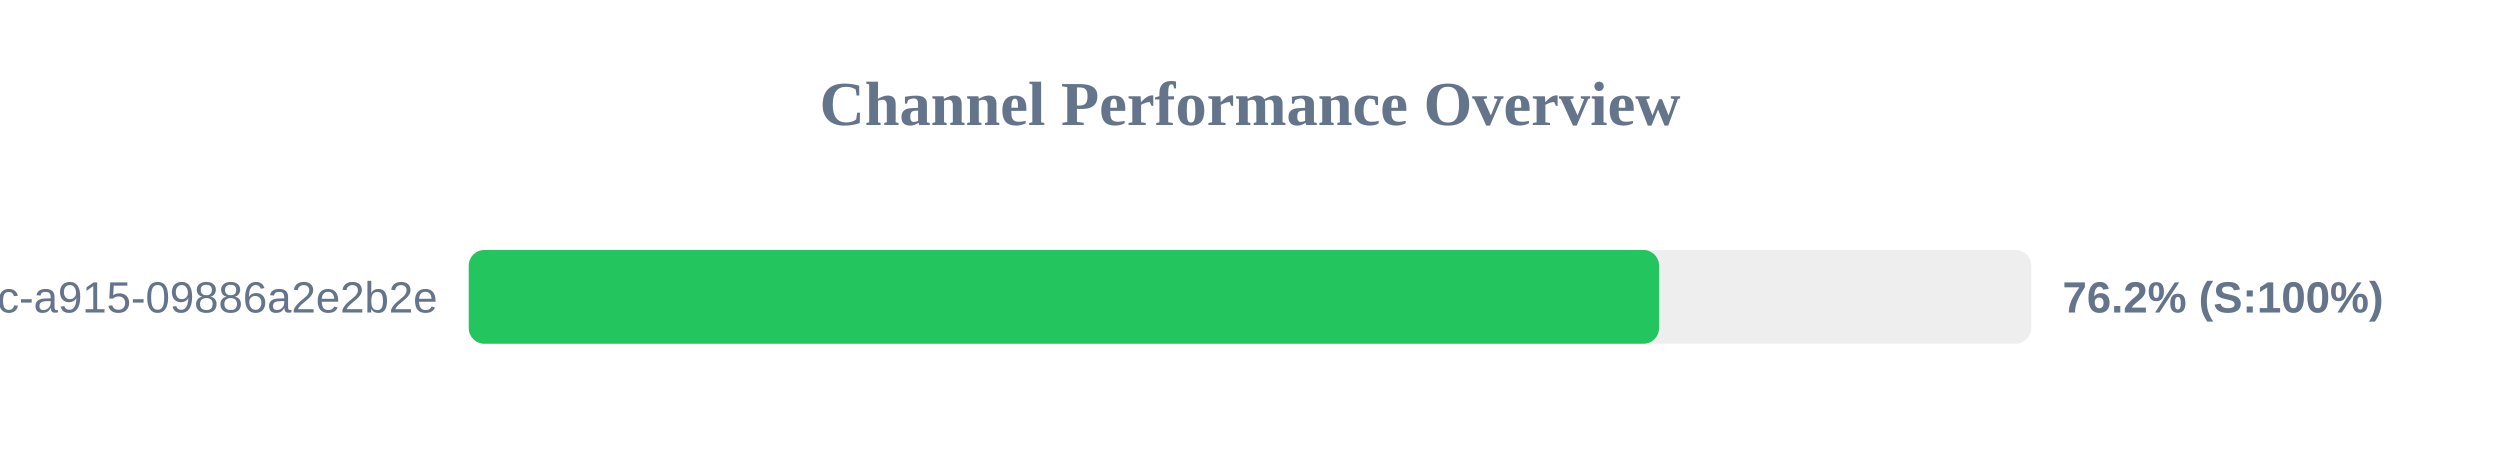
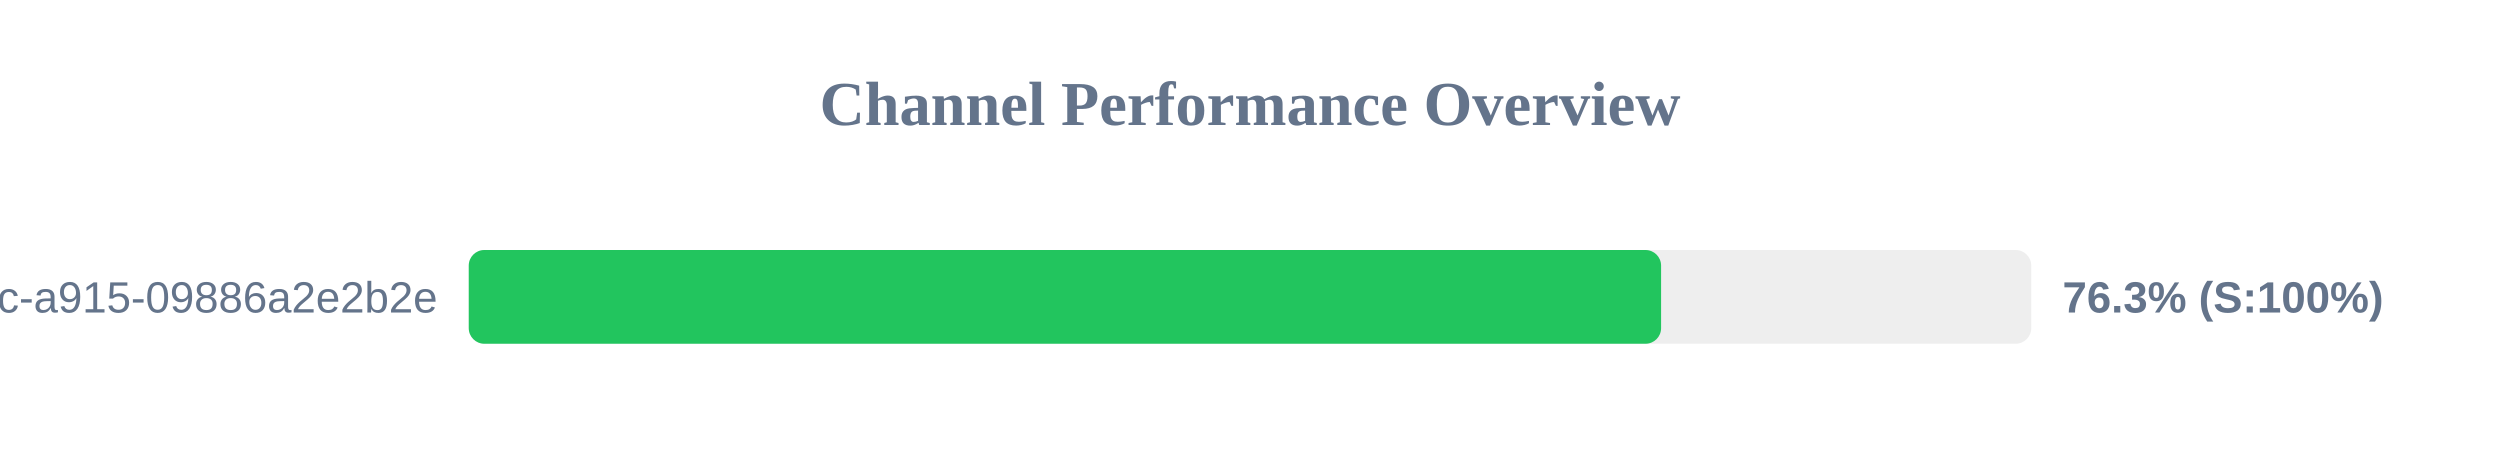
<svg xmlns="http://www.w3.org/2000/svg" width="800" height="150" version="1.1">
  <style>
        .row { font: 14px Arial; fill: #64748b; }
        .score { font: bold 14px Arial; fill: #64748b; }
    </style>
  <text x="400" y="40" text-anchor="middle" font-size="20px" font-weight="bold" fill="#64748b">Channel Performance Overview</text>
  <rect x="150" y="80" width="500" height="30" fill="#eee" rx="5" />
-   <rect x="150" y="80" width="380.9" height="30" fill="#22c55e" rx="5" />
+   <rect x="150" y="80" width="381.55" height="30" fill="#22c55e" rx="5" />
  <text x="140" y="100" text-anchor="end" class="row">?uuid=52816135-d3bc-46bc-a915-09886a2e2b2e</text>
-   <text x="660" y="100" text-anchor="start" class="score">76.2% (S:100%)</text>
+   <text x="660" y="100" text-anchor="start" class="score">76.3% (S:100%)</text>
</svg>
